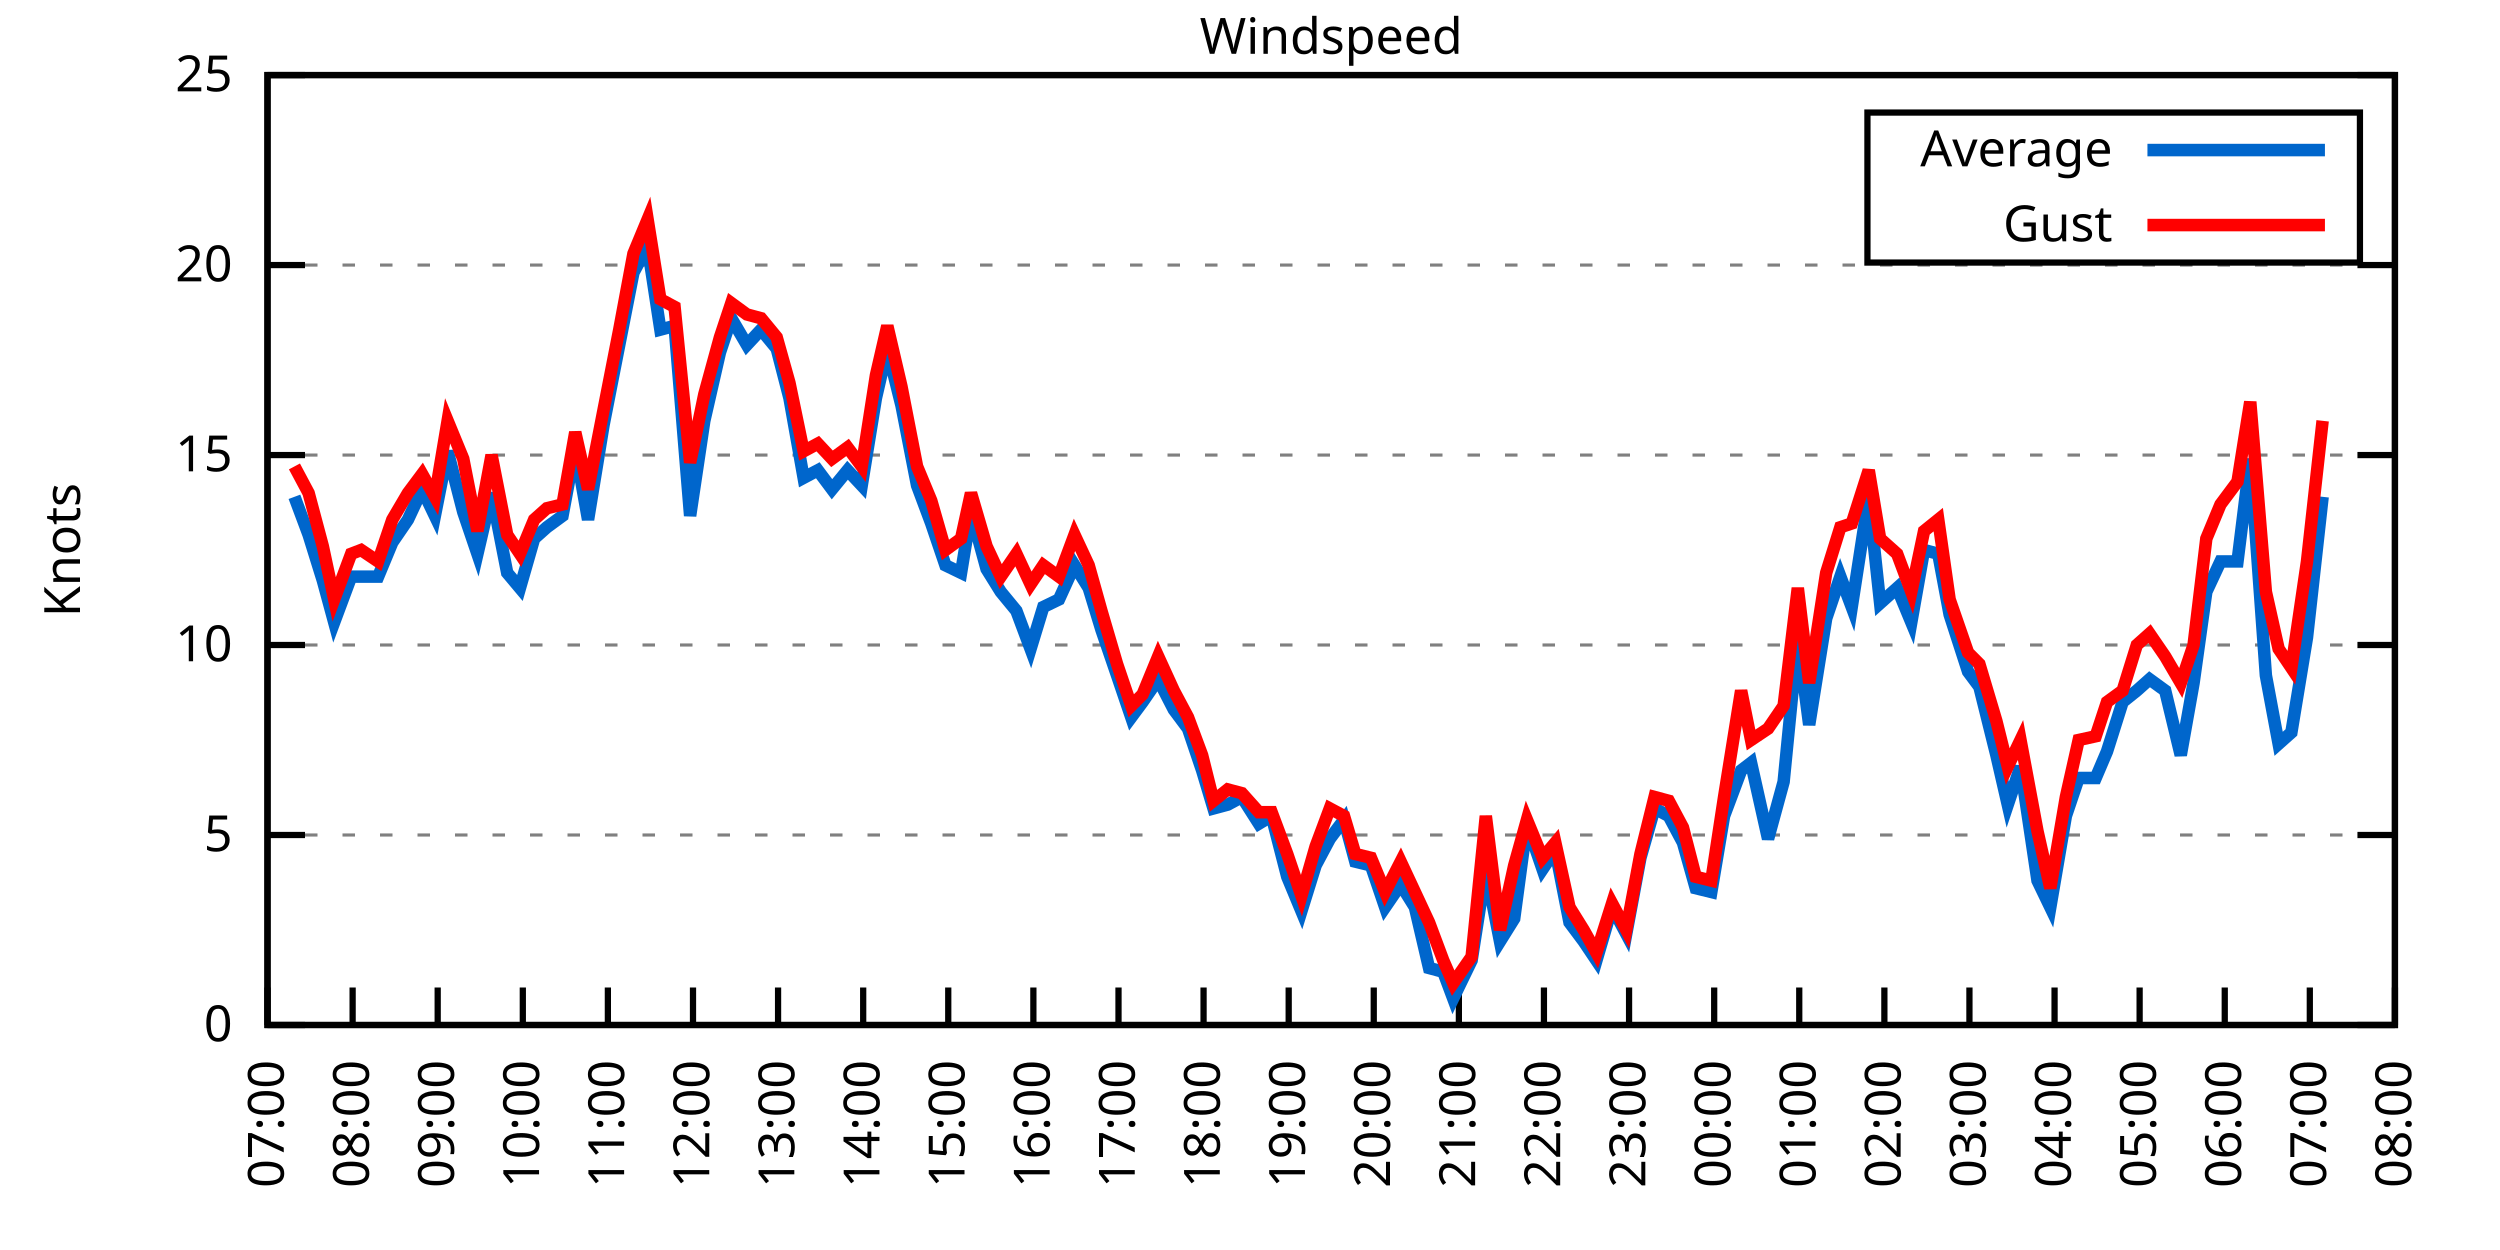
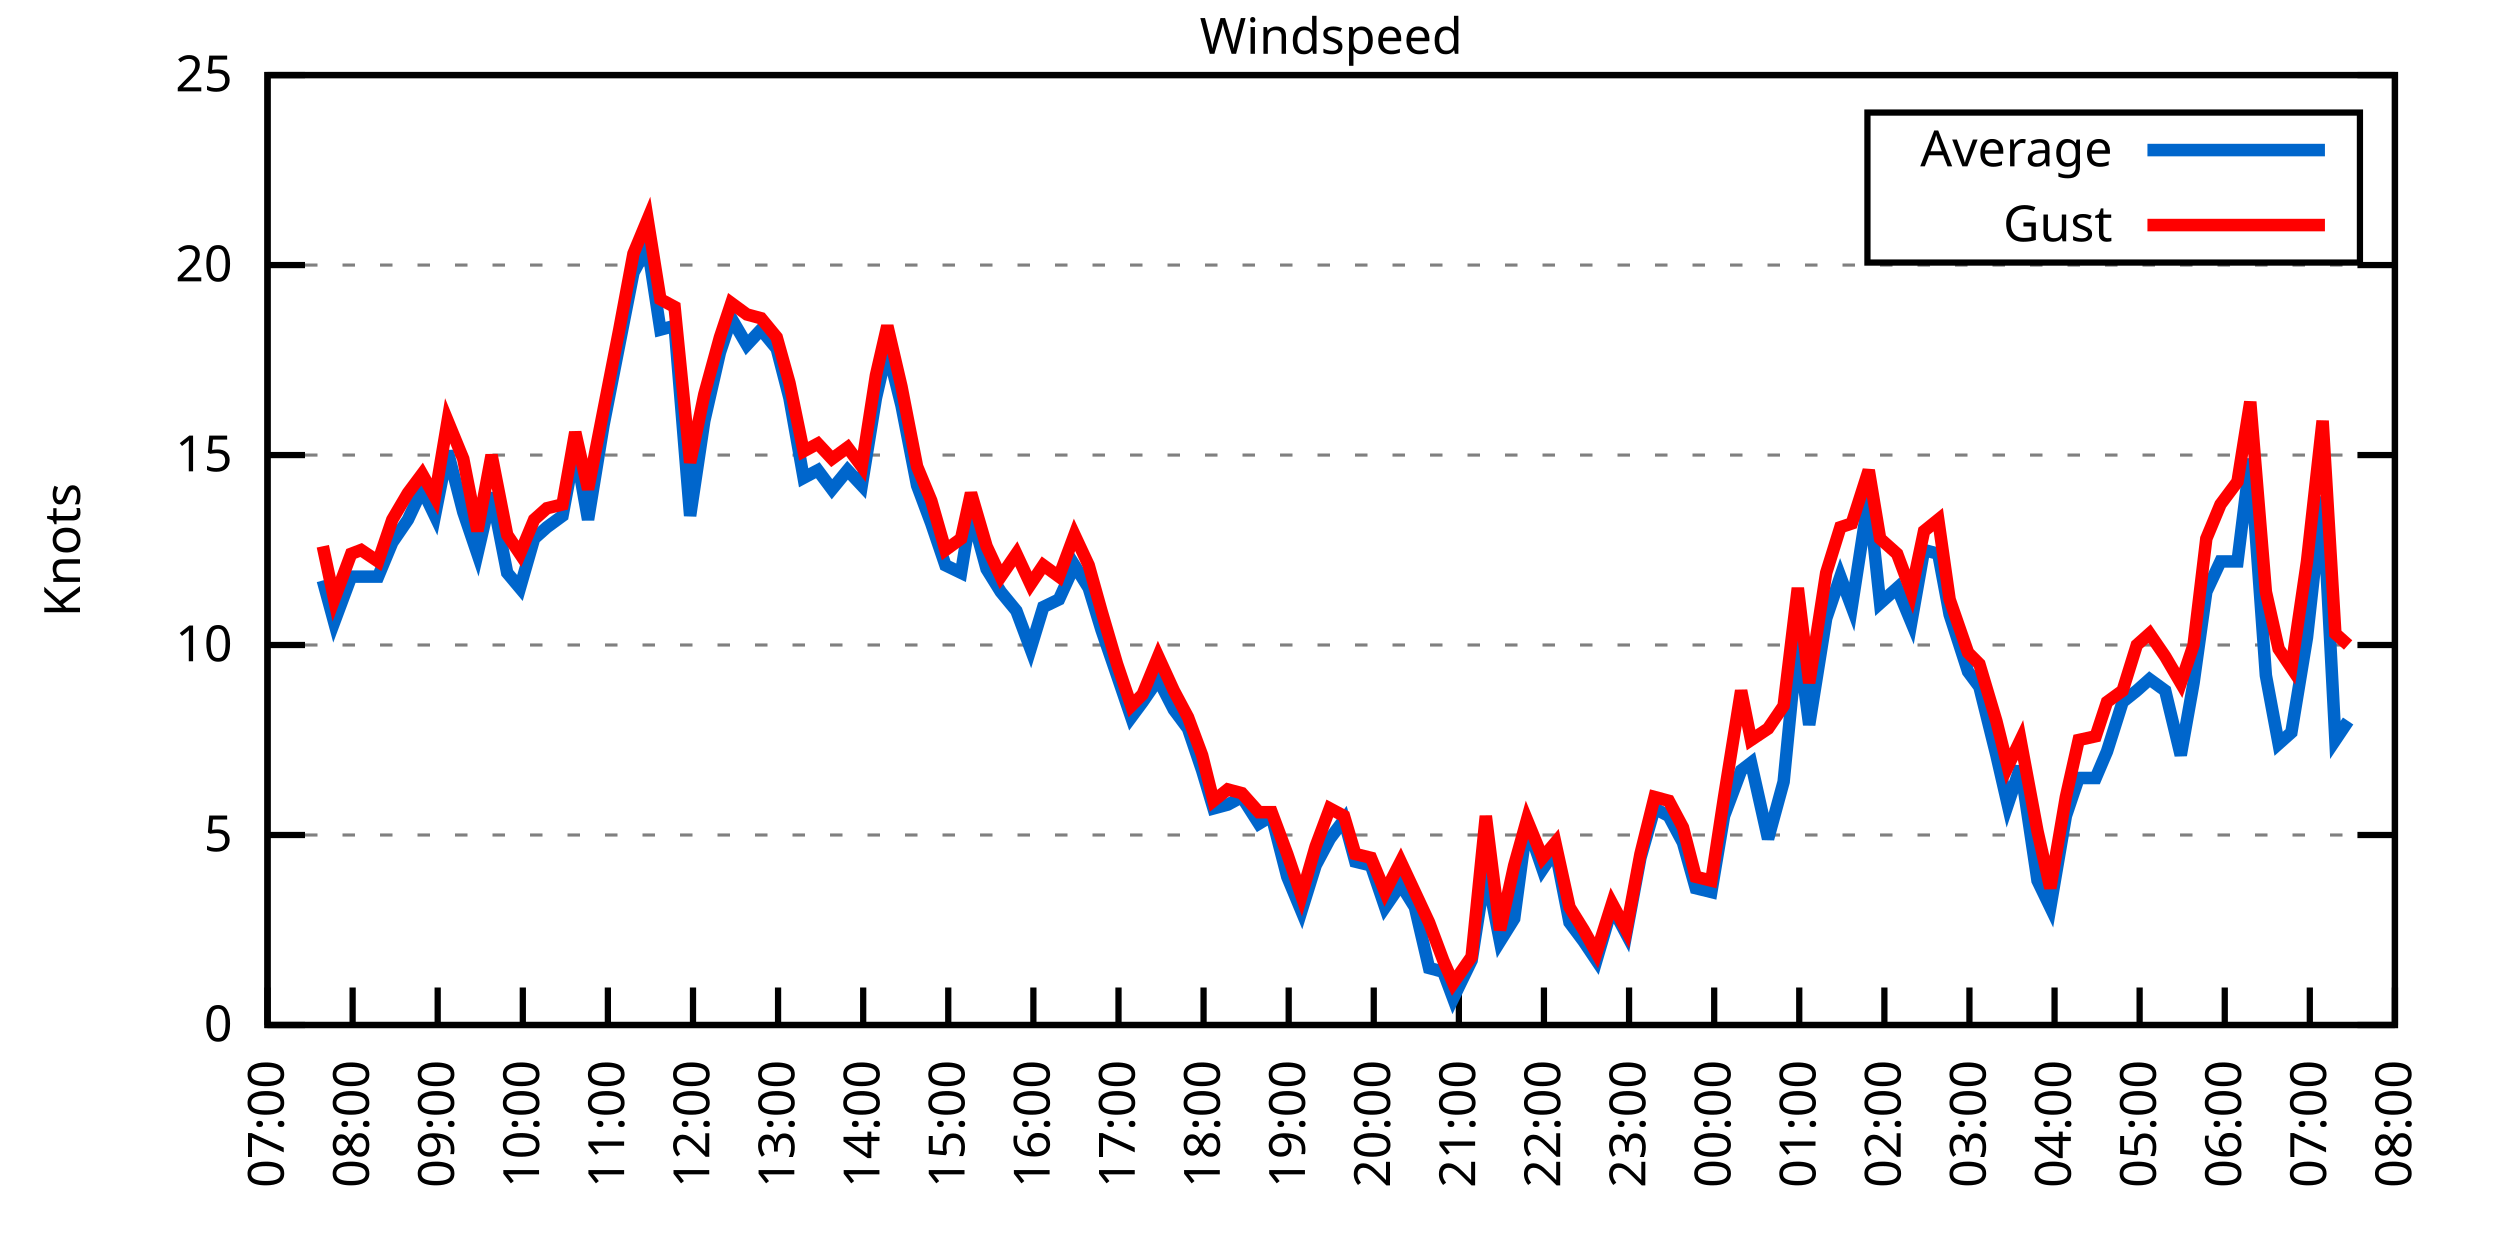
<svg xmlns="http://www.w3.org/2000/svg" xmlns:xlink="http://www.w3.org/1999/xlink" width="400" height="200" viewBox="0 0 400 200">
  <g id="gnuplot_canvas">
    <rect x="0" y="0" width="400" height="200" fill="none" />
    <defs>
      <circle id="gpDot" r="0.5" stroke-width="0.5" stroke="currentColor" />
      <path id="gpPt0" stroke-width="0.333" stroke="currentColor" d="M-1,0 h2 M0,-1 v2" />
      <path id="gpPt1" stroke-width="0.333" stroke="currentColor" d="M-1,-1 L1,1 M1,-1 L-1,1" />
      <path id="gpPt2" stroke-width="0.333" stroke="currentColor" d="M-1,0 L1,0 M0,-1 L0,1 M-1,-1 L1,1 M-1,1 L1,-1" />
      <rect id="gpPt3" stroke-width="0.333" stroke="currentColor" x="-1" y="-1" width="2" height="2" />
      <rect id="gpPt4" stroke-width="0.333" stroke="currentColor" fill="currentColor" x="-1" y="-1" width="2" height="2" />
      <circle id="gpPt5" stroke-width="0.333" stroke="currentColor" cx="0" cy="0" r="1" />
      <use xlink:href="#gpPt5" id="gpPt6" fill="currentColor" stroke="none" />
      <path id="gpPt7" stroke-width="0.333" stroke="currentColor" d="M0,-1.33 L-1.33,0.67 L1.33,0.67 z" />
      <use xlink:href="#gpPt7" id="gpPt8" fill="currentColor" stroke="none" />
      <use xlink:href="#gpPt7" id="gpPt9" stroke="currentColor" transform="rotate(180)" />
      <use xlink:href="#gpPt9" id="gpPt10" fill="currentColor" stroke="none" />
      <use xlink:href="#gpPt3" id="gpPt11" stroke="currentColor" transform="rotate(45)" />
      <use xlink:href="#gpPt11" id="gpPt12" fill="currentColor" stroke="none" />
      <path id="gpPt13" stroke-width="0.333" stroke="currentColor" d="M0,1.330 L1.265,0.411 L0.782,-1.067 L-0.782,-1.076 L-1.265,0.411 z" />
      <use xlink:href="#gpPt13" id="gpPt14" fill="currentColor" stroke="none" />
      <filter id="textbox" filterUnits="objectBoundingBox" x="0" y="0" height="1" width="1">
        <feFlood flood-color="white" flood-opacity="1" result="bgnd" />
        <feComposite in="SourceGraphic" in2="bgnd" operator="atop" />
      </filter>
      <filter id="greybox" filterUnits="objectBoundingBox" x="0" y="0" height="1" width="1">
        <feFlood flood-color="lightgrey" flood-opacity="1" result="grey" />
        <feComposite in="SourceGraphic" in2="grey" operator="atop" />
      </filter>
    </defs>
    <g fill="none" color="white" stroke="currentColor" stroke-width="1.00" stroke-linecap="butt" stroke-linejoin="miter">
</g>
    <g fill="none" color="black" stroke="currentColor" stroke-width="1.00" stroke-linecap="butt" stroke-linejoin="miter">
      <g stroke="none" shape-rendering="crispEdges">
        <polygon fill="rgb(255, 255, 255)" points="42.80,164.00 383.18,164.00 383.18,12.02 42.80,12.02 " />
      </g>
    </g>
    <g fill="none" color="black" stroke="currentColor" stroke-width="1.00" stroke-linecap="butt" stroke-linejoin="miter">
</g>
    <g fill="none" color="black" stroke="black" stroke-width="0.50" stroke-linecap="butt" stroke-linejoin="miter">
</g>
    <g fill="none" color="gray" stroke="currentColor" stroke-width="0.50" stroke-linecap="butt" stroke-linejoin="miter">
      <path stroke="gray" stroke-dasharray="2,4" class="gridline" d="M42.80,164.00 L383.19,164.00  " />
    </g>
    <g fill="none" color="gray" stroke="gray" stroke-width="1.00" stroke-linecap="butt" stroke-linejoin="miter">
</g>
    <g fill="none" color="black" stroke="currentColor" stroke-width="1.00" stroke-linecap="butt" stroke-linejoin="miter">
      <path stroke="black" d="M42.80,164.00 L48.80,164.00 M383.19,164.00 L377.19,164.00  " />
      <g transform="translate(37.20,166.60)" stroke="none" fill="black" font-family="Sans" font-size="8.00" text-anchor="end">
        <text>
          <tspan font-family="Sans"> 0</tspan>
        </text>
      </g>
    </g>
    <g fill="none" color="black" stroke="currentColor" stroke-width="1.00" stroke-linecap="butt" stroke-linejoin="miter">
</g>
    <g fill="none" color="black" stroke="black" stroke-width="0.50" stroke-linecap="butt" stroke-linejoin="miter">
</g>
    <g fill="none" color="gray" stroke="currentColor" stroke-width="0.50" stroke-linecap="butt" stroke-linejoin="miter">
      <path stroke="gray" stroke-dasharray="2,4" class="gridline" d="M42.80,133.60 L383.19,133.60  " />
    </g>
    <g fill="none" color="gray" stroke="gray" stroke-width="1.00" stroke-linecap="butt" stroke-linejoin="miter">
</g>
    <g fill="none" color="black" stroke="currentColor" stroke-width="1.00" stroke-linecap="butt" stroke-linejoin="miter">
      <path stroke="black" d="M42.80,133.60 L48.80,133.60 M383.19,133.60 L377.19,133.60  " />
      <g transform="translate(37.20,136.20)" stroke="none" fill="black" font-family="Sans" font-size="8.00" text-anchor="end">
        <text>
          <tspan font-family="Sans"> 5</tspan>
        </text>
      </g>
    </g>
    <g fill="none" color="black" stroke="currentColor" stroke-width="1.00" stroke-linecap="butt" stroke-linejoin="miter">
</g>
    <g fill="none" color="black" stroke="black" stroke-width="0.50" stroke-linecap="butt" stroke-linejoin="miter">
</g>
    <g fill="none" color="gray" stroke="currentColor" stroke-width="0.50" stroke-linecap="butt" stroke-linejoin="miter">
      <path stroke="gray" stroke-dasharray="2,4" class="gridline" d="M42.80,103.20 L383.19,103.20  " />
    </g>
    <g fill="none" color="gray" stroke="gray" stroke-width="1.00" stroke-linecap="butt" stroke-linejoin="miter">
</g>
    <g fill="none" color="black" stroke="currentColor" stroke-width="1.00" stroke-linecap="butt" stroke-linejoin="miter">
      <path stroke="black" d="M42.80,103.20 L48.80,103.20 M383.19,103.20 L377.19,103.20  " />
      <g transform="translate(37.20,105.80)" stroke="none" fill="black" font-family="Sans" font-size="8.00" text-anchor="end">
        <text>
          <tspan font-family="Sans"> 10</tspan>
        </text>
      </g>
    </g>
    <g fill="none" color="black" stroke="currentColor" stroke-width="1.00" stroke-linecap="butt" stroke-linejoin="miter">
</g>
    <g fill="none" color="black" stroke="black" stroke-width="0.50" stroke-linecap="butt" stroke-linejoin="miter">
</g>
    <g fill="none" color="gray" stroke="currentColor" stroke-width="0.50" stroke-linecap="butt" stroke-linejoin="miter">
      <path stroke="gray" stroke-dasharray="2,4" class="gridline" d="M42.80,72.81 L383.19,72.81  " />
    </g>
    <g fill="none" color="gray" stroke="gray" stroke-width="1.00" stroke-linecap="butt" stroke-linejoin="miter">
</g>
    <g fill="none" color="black" stroke="currentColor" stroke-width="1.00" stroke-linecap="butt" stroke-linejoin="miter">
      <path stroke="black" d="M42.80,72.81 L48.80,72.81 M383.19,72.81 L377.19,72.81  " />
      <g transform="translate(37.20,75.41)" stroke="none" fill="black" font-family="Sans" font-size="8.00" text-anchor="end">
        <text>
          <tspan font-family="Sans"> 15</tspan>
        </text>
      </g>
    </g>
    <g fill="none" color="black" stroke="currentColor" stroke-width="1.00" stroke-linecap="butt" stroke-linejoin="miter">
</g>
    <g fill="none" color="black" stroke="black" stroke-width="0.50" stroke-linecap="butt" stroke-linejoin="miter">
</g>
    <g fill="none" color="gray" stroke="currentColor" stroke-width="0.50" stroke-linecap="butt" stroke-linejoin="miter">
      <path stroke="gray" stroke-dasharray="2,4" class="gridline" d="M42.80,42.41 L383.19,42.41  " />
    </g>
    <g fill="none" color="gray" stroke="gray" stroke-width="1.00" stroke-linecap="butt" stroke-linejoin="miter">
</g>
    <g fill="none" color="black" stroke="currentColor" stroke-width="1.00" stroke-linecap="butt" stroke-linejoin="miter">
      <path stroke="black" d="M42.80,42.41 L48.80,42.41 M383.19,42.41 L377.19,42.41  " />
      <g transform="translate(37.20,45.01)" stroke="none" fill="black" font-family="Sans" font-size="8.00" text-anchor="end">
        <text>
          <tspan font-family="Sans"> 20</tspan>
        </text>
      </g>
    </g>
    <g fill="none" color="black" stroke="currentColor" stroke-width="1.00" stroke-linecap="butt" stroke-linejoin="miter">
</g>
    <g fill="none" color="black" stroke="black" stroke-width="0.50" stroke-linecap="butt" stroke-linejoin="miter">
</g>
    <g fill="none" color="gray" stroke="currentColor" stroke-width="0.50" stroke-linecap="butt" stroke-linejoin="miter">
      <path stroke="gray" stroke-dasharray="2,4" class="gridline" d="M42.80,12.01 L383.19,12.01  " />
    </g>
    <g fill="none" color="gray" stroke="gray" stroke-width="1.00" stroke-linecap="butt" stroke-linejoin="miter">
</g>
    <g fill="none" color="black" stroke="currentColor" stroke-width="1.00" stroke-linecap="butt" stroke-linejoin="miter">
      <path stroke="black" d="M42.80,12.01 L48.80,12.01 M383.19,12.01 L377.19,12.01  " />
      <g transform="translate(37.20,14.61)" stroke="none" fill="black" font-family="Sans" font-size="8.00" text-anchor="end">
        <text>
          <tspan font-family="Sans"> 25</tspan>
        </text>
      </g>
    </g>
    <g fill="none" color="black" stroke="currentColor" stroke-width="1.00" stroke-linecap="butt" stroke-linejoin="miter">
      <path stroke="black" d="M42.80,164.00 L42.80,158.00  " />
      <g transform="translate(45.40,169.60) rotate(270.00)" stroke="none" fill="black" font-family="Sans" font-size="8.00" text-anchor="end">
        <text>
          <tspan font-family="Sans">07:00</tspan>
        </text>
      </g>
    </g>
    <g fill="none" color="black" stroke="currentColor" stroke-width="1.00" stroke-linecap="butt" stroke-linejoin="miter">
      <path stroke="black" d="M56.42,164.00 L56.42,158.00  " />
      <g transform="translate(59.02,169.60) rotate(270.00)" stroke="none" fill="black" font-family="Sans" font-size="8.00" text-anchor="end">
        <text>
          <tspan font-family="Sans">08:00</tspan>
        </text>
      </g>
    </g>
    <g fill="none" color="black" stroke="currentColor" stroke-width="1.00" stroke-linecap="butt" stroke-linejoin="miter">
      <path stroke="black" d="M70.03,164.00 L70.03,158.00  " />
      <g transform="translate(72.63,169.60) rotate(270.00)" stroke="none" fill="black" font-family="Sans" font-size="8.00" text-anchor="end">
        <text>
          <tspan font-family="Sans">09:00</tspan>
        </text>
      </g>
    </g>
    <g fill="none" color="black" stroke="currentColor" stroke-width="1.00" stroke-linecap="butt" stroke-linejoin="miter">
      <path stroke="black" d="M83.65,164.00 L83.65,158.00  " />
      <g transform="translate(86.25,169.60) rotate(270.00)" stroke="none" fill="black" font-family="Sans" font-size="8.00" text-anchor="end">
        <text>
          <tspan font-family="Sans">10:00</tspan>
        </text>
      </g>
    </g>
    <g fill="none" color="black" stroke="currentColor" stroke-width="1.00" stroke-linecap="butt" stroke-linejoin="miter">
      <path stroke="black" d="M97.26,164.00 L97.26,158.00  " />
      <g transform="translate(99.86,169.60) rotate(270.00)" stroke="none" fill="black" font-family="Sans" font-size="8.00" text-anchor="end">
        <text>
          <tspan font-family="Sans">11:00</tspan>
        </text>
      </g>
    </g>
    <g fill="none" color="black" stroke="currentColor" stroke-width="1.00" stroke-linecap="butt" stroke-linejoin="miter">
      <path stroke="black" d="M110.88,164.00 L110.88,158.00  " />
      <g transform="translate(113.48,169.60) rotate(270.00)" stroke="none" fill="black" font-family="Sans" font-size="8.00" text-anchor="end">
        <text>
          <tspan font-family="Sans">12:00</tspan>
        </text>
      </g>
    </g>
    <g fill="none" color="black" stroke="currentColor" stroke-width="1.00" stroke-linecap="butt" stroke-linejoin="miter">
      <path stroke="black" d="M124.49,164.00 L124.49,158.00  " />
      <g transform="translate(127.09,169.60) rotate(270.00)" stroke="none" fill="black" font-family="Sans" font-size="8.00" text-anchor="end">
        <text>
          <tspan font-family="Sans">13:00</tspan>
        </text>
      </g>
    </g>
    <g fill="none" color="black" stroke="currentColor" stroke-width="1.00" stroke-linecap="butt" stroke-linejoin="miter">
      <path stroke="black" d="M138.11,164.00 L138.11,158.00  " />
      <g transform="translate(140.71,169.60) rotate(270.00)" stroke="none" fill="black" font-family="Sans" font-size="8.00" text-anchor="end">
        <text>
          <tspan font-family="Sans">14:00</tspan>
        </text>
      </g>
    </g>
    <g fill="none" color="black" stroke="currentColor" stroke-width="1.00" stroke-linecap="butt" stroke-linejoin="miter">
      <path stroke="black" d="M151.72,164.00 L151.72,158.00  " />
      <g transform="translate(154.32,169.60) rotate(270.00)" stroke="none" fill="black" font-family="Sans" font-size="8.00" text-anchor="end">
        <text>
          <tspan font-family="Sans">15:00</tspan>
        </text>
      </g>
    </g>
    <g fill="none" color="black" stroke="currentColor" stroke-width="1.00" stroke-linecap="butt" stroke-linejoin="miter">
      <path stroke="black" d="M165.34,164.00 L165.34,158.00  " />
      <g transform="translate(167.94,169.60) rotate(270.00)" stroke="none" fill="black" font-family="Sans" font-size="8.00" text-anchor="end">
        <text>
          <tspan font-family="Sans">16:00</tspan>
        </text>
      </g>
    </g>
    <g fill="none" color="black" stroke="currentColor" stroke-width="1.00" stroke-linecap="butt" stroke-linejoin="miter">
      <path stroke="black" d="M178.96,164.00 L178.96,158.00  " />
      <g transform="translate(181.56,169.60) rotate(270.00)" stroke="none" fill="black" font-family="Sans" font-size="8.00" text-anchor="end">
        <text>
          <tspan font-family="Sans">17:00</tspan>
        </text>
      </g>
    </g>
    <g fill="none" color="black" stroke="currentColor" stroke-width="1.00" stroke-linecap="butt" stroke-linejoin="miter">
      <path stroke="black" d="M192.57,164.00 L192.57,158.00  " />
      <g transform="translate(195.17,169.60) rotate(270.00)" stroke="none" fill="black" font-family="Sans" font-size="8.00" text-anchor="end">
        <text>
          <tspan font-family="Sans">18:00</tspan>
        </text>
      </g>
    </g>
    <g fill="none" color="black" stroke="currentColor" stroke-width="1.00" stroke-linecap="butt" stroke-linejoin="miter">
      <path stroke="black" d="M206.19,164.00 L206.19,158.00  " />
      <g transform="translate(208.79,169.60) rotate(270.00)" stroke="none" fill="black" font-family="Sans" font-size="8.00" text-anchor="end">
        <text>
          <tspan font-family="Sans">19:00</tspan>
        </text>
      </g>
    </g>
    <g fill="none" color="black" stroke="currentColor" stroke-width="1.00" stroke-linecap="butt" stroke-linejoin="miter">
      <path stroke="black" d="M219.80,164.00 L219.80,158.00  " />
      <g transform="translate(222.40,169.60) rotate(270.00)" stroke="none" fill="black" font-family="Sans" font-size="8.00" text-anchor="end">
        <text>
          <tspan font-family="Sans">20:00</tspan>
        </text>
      </g>
    </g>
    <g fill="none" color="black" stroke="currentColor" stroke-width="1.00" stroke-linecap="butt" stroke-linejoin="miter">
      <path stroke="black" d="M233.42,164.00 L233.42,158.00  " />
      <g transform="translate(236.02,169.60) rotate(270.00)" stroke="none" fill="black" font-family="Sans" font-size="8.00" text-anchor="end">
        <text>
          <tspan font-family="Sans">21:00</tspan>
        </text>
      </g>
    </g>
    <g fill="none" color="black" stroke="currentColor" stroke-width="1.00" stroke-linecap="butt" stroke-linejoin="miter">
      <path stroke="black" d="M247.03,164.00 L247.03,158.00  " />
      <g transform="translate(249.63,169.60) rotate(270.00)" stroke="none" fill="black" font-family="Sans" font-size="8.00" text-anchor="end">
        <text>
          <tspan font-family="Sans">22:00</tspan>
        </text>
      </g>
    </g>
    <g fill="none" color="black" stroke="currentColor" stroke-width="1.00" stroke-linecap="butt" stroke-linejoin="miter">
      <path stroke="black" d="M260.65,164.00 L260.65,158.00  " />
      <g transform="translate(263.25,169.60) rotate(270.00)" stroke="none" fill="black" font-family="Sans" font-size="8.00" text-anchor="end">
        <text>
          <tspan font-family="Sans">23:00</tspan>
        </text>
      </g>
    </g>
    <g fill="none" color="black" stroke="currentColor" stroke-width="1.00" stroke-linecap="butt" stroke-linejoin="miter">
      <path stroke="black" d="M274.27,164.00 L274.27,158.00  " />
      <g transform="translate(276.87,169.60) rotate(270.00)" stroke="none" fill="black" font-family="Sans" font-size="8.00" text-anchor="end">
        <text>
          <tspan font-family="Sans">00:00</tspan>
        </text>
      </g>
    </g>
    <g fill="none" color="black" stroke="currentColor" stroke-width="1.00" stroke-linecap="butt" stroke-linejoin="miter">
      <path stroke="black" d="M287.88,164.00 L287.88,158.00  " />
      <g transform="translate(290.48,169.60) rotate(270.00)" stroke="none" fill="black" font-family="Sans" font-size="8.00" text-anchor="end">
        <text>
          <tspan font-family="Sans">01:00</tspan>
        </text>
      </g>
    </g>
    <g fill="none" color="black" stroke="currentColor" stroke-width="1.00" stroke-linecap="butt" stroke-linejoin="miter">
      <path stroke="black" d="M301.50,164.00 L301.50,158.00  " />
      <g transform="translate(304.10,169.60) rotate(270.00)" stroke="none" fill="black" font-family="Sans" font-size="8.00" text-anchor="end">
        <text>
          <tspan font-family="Sans">02:00</tspan>
        </text>
      </g>
    </g>
    <g fill="none" color="black" stroke="currentColor" stroke-width="1.00" stroke-linecap="butt" stroke-linejoin="miter">
      <path stroke="black" d="M315.11,164.00 L315.11,158.00  " />
      <g transform="translate(317.71,169.60) rotate(270.00)" stroke="none" fill="black" font-family="Sans" font-size="8.00" text-anchor="end">
        <text>
          <tspan font-family="Sans">03:00</tspan>
        </text>
      </g>
    </g>
    <g fill="none" color="black" stroke="currentColor" stroke-width="1.00" stroke-linecap="butt" stroke-linejoin="miter">
      <path stroke="black" d="M328.73,164.00 L328.73,158.00  " />
      <g transform="translate(331.33,169.60) rotate(270.00)" stroke="none" fill="black" font-family="Sans" font-size="8.00" text-anchor="end">
        <text>
          <tspan font-family="Sans">04:00</tspan>
        </text>
      </g>
    </g>
    <g fill="none" color="black" stroke="currentColor" stroke-width="1.00" stroke-linecap="butt" stroke-linejoin="miter">
      <path stroke="black" d="M342.34,164.00 L342.34,158.00  " />
      <g transform="translate(344.94,169.60) rotate(270.00)" stroke="none" fill="black" font-family="Sans" font-size="8.00" text-anchor="end">
        <text>
          <tspan font-family="Sans">05:00</tspan>
        </text>
      </g>
    </g>
    <g fill="none" color="black" stroke="currentColor" stroke-width="1.00" stroke-linecap="butt" stroke-linejoin="miter">
      <path stroke="black" d="M355.96,164.00 L355.96,158.00  " />
      <g transform="translate(358.56,169.60) rotate(270.00)" stroke="none" fill="black" font-family="Sans" font-size="8.00" text-anchor="end">
        <text>
          <tspan font-family="Sans">06:00</tspan>
        </text>
      </g>
    </g>
    <g fill="none" color="black" stroke="currentColor" stroke-width="1.00" stroke-linecap="butt" stroke-linejoin="miter">
      <path stroke="black" d="M369.57,164.00 L369.57,158.00  " />
      <g transform="translate(372.17,169.60) rotate(270.00)" stroke="none" fill="black" font-family="Sans" font-size="8.00" text-anchor="end">
        <text>
          <tspan font-family="Sans">07:00</tspan>
        </text>
      </g>
    </g>
    <g fill="none" color="black" stroke="currentColor" stroke-width="1.00" stroke-linecap="butt" stroke-linejoin="miter">
      <path stroke="black" d="M383.19,164.00 L383.19,158.00  " />
      <g transform="translate(385.79,169.60) rotate(270.00)" stroke="none" fill="black" font-family="Sans" font-size="8.00" text-anchor="end">
        <text>
          <tspan font-family="Sans">08:00</tspan>
        </text>
      </g>
    </g>
    <g fill="none" color="black" stroke="currentColor" stroke-width="1.00" stroke-linecap="butt" stroke-linejoin="miter">
</g>
    <g fill="none" color="black" stroke="currentColor" stroke-width="1.00" stroke-linecap="butt" stroke-linejoin="miter">
      <path stroke="black" d="M42.80,12.01 L42.80,164.00 L383.19,164.00 L383.19,12.01 L42.80,12.01 Z  " />
    </g>
    <g fill="none" color="black" stroke="currentColor" stroke-width="1.00" stroke-linecap="butt" stroke-linejoin="miter">
</g>
    <g fill="none" color="black" stroke="currentColor" stroke-width="1.00" stroke-linecap="butt" stroke-linejoin="miter">
      <path stroke="black" d="M298.79,42.01 L298.79,18.01 L377.59,18.01 L377.59,42.01 L298.79,42.01 Z  " />
    </g>
    <g id="Windspeed_plot_1">
      <g fill="none" color="white" stroke="black" stroke-width="2.00" stroke-linecap="butt" stroke-linejoin="miter">
</g>
      <g fill="none" color="black" stroke="currentColor" stroke-width="2.00" stroke-linecap="butt" stroke-linejoin="miter">
        <g transform="translate(337.99,26.61)" stroke="none" fill="black" font-family="Sans" font-size="8.00" text-anchor="end">
          <text>
            <tspan font-family="Sans">Average</tspan>
          </text>
        </g>
      </g>
      <g fill="none" color="black" stroke="currentColor" stroke-width="2.00" stroke-linecap="butt" stroke-linejoin="miter">
-         <path stroke="rgb(  0, 102, 204)" d="M343.59,24.01 L371.99,24.01 M47.11,79.49 L49.38,85.57 L51.65,92.87 L53.47,99.56 L56.19,92.26 L57.78,92.26   L60.50,92.26 L62.77,86.79 L65.27,83.14 L67.54,78.28 L69.58,82.53 L71.62,72.20 L74.12,81.93 L76.39,88.61   L78.65,78.89 L81.15,91.65 L83.19,94.08 L85.46,86.18 L87.50,84.36 L90.00,82.53 L92.04,71.59 L94.09,83.14   L96.58,67.94 L99.08,55.18 L101.35,43.62 L103.62,39.37 L105.66,52.74 L107.93,52.14 L110.42,82.53 L112.69,67.33   L115.19,56.39 L117.01,50.92 L119.50,55.18 L121.77,52.74 L124.27,55.78 L126.31,63.69 L128.58,76.45 L130.85,75.24   L133.12,78.28 L135.61,75.24 L137.88,77.67 L140.15,63.69 L141.97,55.78 L144.24,64.90 L146.73,77.67 L149.00,83.75   L151.27,90.44 L153.77,91.65 L155.36,81.93 L157.85,91.04 L160.12,94.69 L162.62,97.73 L164.89,103.81 L166.93,97.12   L169.43,95.91 L171.92,90.44 L174.19,94.08 L176.23,100.77 L178.73,108.07 L181.00,114.76 L182.81,112.32 L185.31,108.68   L187.81,113.54 L190.08,116.58 L192.34,123.27 L194.16,129.35 L196.43,128.74 L198.70,127.52 L201.42,131.78 L203.46,130.56   L205.96,140.29 L208.23,145.76 L210.50,138.47 L212.77,134.21 L215.04,131.17 L216.85,137.86 L219.35,138.47 L221.62,145.15   L224.11,141.51 L226.38,145.15 L228.65,154.88 L230.92,155.49 L232.51,159.74 L235.46,153.66 L237.73,139.07 L240.00,150.62   L242.27,146.98 L244.31,131.78 L246.81,139.07 L248.85,136.03 L251.12,147.59 L253.39,150.62 L255.43,153.66 L257.93,145.15   L260.20,149.41 L262.47,137.25 L264.73,129.35 L267.00,130.56 L269.27,134.82 L271.32,142.11 L273.81,142.72 L275.85,130.56   L278.58,123.27 L280.17,122.05 L282.89,134.21 L285.38,125.09 L287.65,101.99 L289.47,115.97 L292.19,98.95 L294.46,92.26   L296.28,97.12 L299.00,79.49 L300.82,96.52 L303.54,94.08 L305.81,99.56 L307.85,88.00 L310.12,88.61 L311.94,98.34   L314.89,107.46 L316.70,109.89 L319.42,120.83 L321.24,128.74 L323.28,122.66 L326.00,140.90 L328.05,145.15 L330.54,130.56   L332.59,124.48 L335.31,124.48 L337.12,120.23 L339.62,112.32 L341.89,110.50 L343.93,108.68 L346.43,110.50 L348.92,120.83   L350.97,109.28 L353.01,94.69 L355.28,89.83 L358.00,89.83 L360.04,73.41 L362.54,108.07 L364.58,119.01 L366.62,117.19   L369.12,101.99 L371.62,79.49  " />
+         <path stroke="rgb(  0, 102, 204)" d="M343.59,24.01 L371.99,24.01 M51.65,92.87 L53.47,99.56 L56.19,92.26 L57.78,92.26 L60.50,92.26 L62.77,86.79   L65.27,83.14 L67.54,78.28 L69.58,82.53 L71.62,72.20 L74.12,81.93 L76.39,88.61 L78.65,78.89 L81.15,91.65   L83.19,94.08 L85.46,86.18 L87.50,84.36 L90.00,82.53 L92.04,71.59 L94.09,83.14 L96.58,67.94 L99.08,55.18   L101.35,43.62 L103.62,39.37 L105.66,52.74 L107.93,52.14 L110.42,82.53 L112.69,67.33 L115.19,56.39 L117.01,50.92   L119.50,55.18 L121.77,52.74 L124.27,55.78 L126.31,63.69 L128.58,76.45 L130.85,75.24 L133.12,78.28 L135.61,75.24   L137.88,77.67 L140.15,63.69 L141.97,55.78 L144.24,64.90 L146.73,77.67 L149.00,83.75 L151.27,90.44 L153.77,91.65   L155.36,81.93 L157.85,91.04 L160.12,94.69 L162.62,97.73 L164.89,103.81 L166.93,97.12 L169.43,95.91 L171.92,90.44   L174.19,94.08 L176.23,100.77 L178.73,108.07 L181.00,114.76 L182.81,112.32 L185.31,108.68 L187.81,113.54 L190.08,116.58   L192.34,123.27 L194.16,129.35 L196.43,128.74 L198.70,127.52 L201.42,131.78 L203.46,130.56 L205.96,140.29 L208.23,145.76   L210.50,138.47 L212.77,134.21 L215.04,131.17 L216.85,137.86 L219.35,138.47 L221.62,145.15 L224.11,141.51 L226.38,145.15   L228.65,154.88 L230.92,155.49 L232.51,159.74 L235.46,153.66 L237.73,139.07 L240.00,150.62 L242.27,146.98 L244.31,131.78   L246.81,139.07 L248.85,136.03 L251.12,147.59 L253.39,150.62 L255.43,153.66 L257.93,145.15 L260.20,149.41 L262.47,137.25   L264.73,129.35 L267.00,130.56 L269.27,134.82 L271.32,142.11 L273.81,142.72 L275.85,130.56 L278.58,123.27 L280.17,122.05   L282.89,134.21 L285.38,125.09 L287.65,101.99 L289.47,115.97 L292.19,98.95 L294.46,92.26 L296.28,97.12 L299.00,79.49   L300.82,96.52 L303.54,94.08 L305.81,99.56 L307.85,88.00 L310.12,88.61 L311.94,98.34 L314.89,107.46 L316.70,109.89   L319.42,120.83 L321.24,128.74 L323.28,122.66 L326.00,140.90 L328.05,145.15 L330.54,130.56 L332.59,124.48 L335.31,124.48   L337.12,120.23 L339.62,112.32 L341.89,110.50 L343.93,108.68 L346.43,110.50 L348.92,120.83 L350.97,109.28 L353.01,94.69   L355.28,89.83 L358.00,89.83 L360.04,73.41 L362.54,108.07 L364.58,119.01 L366.62,117.19 L369.12,101.99 L371.62,79.49   L373.66,118.40 L375.70,115.36  " />
      </g>
    </g>
    <g id="Windspeed_plot_2">
      <g fill="none" color="black" stroke="currentColor" stroke-width="2.00" stroke-linecap="butt" stroke-linejoin="miter">
        <g transform="translate(337.99,38.61)" stroke="none" fill="black" font-family="Sans" font-size="8.00" text-anchor="end">
          <text>
            <tspan font-family="Sans">Gust</tspan>
          </text>
        </g>
      </g>
      <g fill="none" color="black" stroke="currentColor" stroke-width="2.00" stroke-linecap="butt" stroke-linejoin="miter">
-         <path stroke="rgb(255,   0,   0)" d="M343.59,36.01 L371.99,36.01 M47.11,74.63 L49.38,78.89 L51.65,87.40 L53.47,95.91 L56.19,88.61 L57.78,88.00   L60.50,89.83 L62.77,83.14 L65.27,78.89 L67.54,75.85 L69.58,79.49 L71.62,67.33 L74.12,73.41 L76.39,84.97   L78.65,72.81 L81.15,85.57 L83.19,88.61 L85.46,83.14 L87.50,81.32 L90.00,80.71 L92.04,69.16 L94.09,78.28   L96.58,65.51 L99.08,52.74 L101.35,40.58 L103.62,35.11 L105.66,47.88 L107.93,49.10 L110.42,74.02 L112.69,63.08   L115.19,53.96 L117.01,48.49 L119.50,50.31 L121.77,50.92 L124.27,53.96 L126.31,61.25 L128.58,72.20 L130.85,70.98   L133.12,73.41 L135.61,71.59 L137.88,74.63 L140.15,60.04 L141.97,52.14 L144.24,61.86 L146.73,74.63 L149.00,80.10   L151.27,88.00 L153.77,86.18 L155.36,78.89 L157.85,87.40 L160.12,92.26 L162.62,88.61 L164.89,93.48 L166.93,90.44   L169.43,92.26 L171.92,85.57 L174.19,90.44 L176.23,97.73 L178.73,106.24 L181.00,112.93 L182.81,111.11 L185.31,105.03   L187.81,110.50 L190.08,114.76 L192.34,120.83 L194.16,128.13 L196.43,126.31 L198.70,126.91 L201.42,129.95 L203.46,129.95   L205.96,136.64 L208.23,143.33 L210.50,135.43 L212.77,129.35 L215.04,130.56 L216.85,136.64 L219.35,137.25 L221.62,142.72   L224.11,137.86 L226.38,142.72 L228.65,147.59 L230.92,153.66 L232.51,157.31 L235.46,153.06 L237.73,130.56 L240.00,148.80   L242.27,138.47 L244.31,131.17 L246.81,137.25 L248.85,134.82 L251.12,145.15 L253.39,148.80 L255.43,152.45 L257.93,144.55   L260.20,148.80 L262.47,136.64 L264.73,127.52 L267.00,128.13 L269.27,132.39 L271.32,140.29 L273.81,140.90 L275.85,127.52   L278.58,110.50 L280.17,118.40 L282.89,116.58 L285.38,112.93 L287.65,94.08 L289.47,109.28 L292.19,91.65 L294.46,84.36   L296.28,83.75 L299.00,75.24 L300.82,86.18 L303.54,88.61 L305.81,94.69 L307.85,84.97 L310.12,83.14 L311.94,95.91   L314.89,104.42 L316.70,106.24 L319.42,115.36 L321.24,122.66 L323.28,118.40 L326.00,132.99 L328.05,142.11 L330.54,127.52   L332.59,118.40 L335.31,117.80 L337.12,112.32 L339.62,110.50 L341.89,103.20 L343.93,101.38 L346.43,105.03 L348.92,109.28   L350.97,103.20 L353.01,86.18 L355.28,80.71 L358.00,77.06 L360.04,64.29 L362.54,94.69 L364.58,103.81 L366.62,106.85   L369.12,89.83 L371.62,67.33  " />
+         <path stroke="rgb(255,   0,   0)" d="M343.59,36.01 L371.99,36.01 M51.65,87.40 L53.47,95.91 L56.19,88.61 L57.78,88.00 L60.50,89.83 L62.77,83.14   L65.27,78.89 L67.54,75.85 L69.58,79.49 L71.62,67.33 L74.12,73.41 L76.39,84.97 L78.65,72.81 L81.15,85.57   L83.19,88.61 L85.46,83.14 L87.50,81.32 L90.00,80.71 L92.04,69.16 L94.09,78.28 L96.58,65.51 L99.08,52.74   L101.35,40.58 L103.62,35.11 L105.66,47.88 L107.93,49.10 L110.42,74.02 L112.69,63.08 L115.19,53.96 L117.01,48.49   L119.50,50.31 L121.77,50.92 L124.27,53.96 L126.31,61.25 L128.58,72.20 L130.85,70.98 L133.12,73.41 L135.61,71.59   L137.88,74.63 L140.15,60.04 L141.97,52.14 L144.24,61.86 L146.73,74.63 L149.00,80.10 L151.27,88.00 L153.77,86.18   L155.36,78.89 L157.85,87.40 L160.12,92.26 L162.62,88.61 L164.89,93.48 L166.93,90.44 L169.43,92.26 L171.92,85.57   L174.19,90.44 L176.23,97.73 L178.73,106.24 L181.00,112.93 L182.81,111.11 L185.31,105.03 L187.81,110.50 L190.08,114.76   L192.34,120.83 L194.16,128.13 L196.43,126.31 L198.70,126.91 L201.42,129.95 L203.46,129.95 L205.96,136.64 L208.23,143.33   L210.50,135.43 L212.77,129.35 L215.04,130.56 L216.85,136.64 L219.35,137.25 L221.62,142.72 L224.11,137.86 L226.38,142.72   L228.65,147.59 L230.92,153.66 L232.51,157.31 L235.46,153.06 L237.73,130.56 L240.00,148.80 L242.27,138.47 L244.31,131.17   L246.81,137.25 L248.85,134.82 L251.12,145.15 L253.39,148.80 L255.43,152.45 L257.93,144.55 L260.20,148.80 L262.47,136.64   L264.73,127.52 L267.00,128.13 L269.27,132.39 L271.32,140.29 L273.81,140.90 L275.85,127.52 L278.58,110.50 L280.17,118.40   L282.89,116.58 L285.38,112.93 L287.65,94.08 L289.47,109.28 L292.19,91.65 L294.46,84.36 L296.28,83.75 L299.00,75.24   L300.82,86.18 L303.54,88.61 L305.81,94.69 L307.85,84.97 L310.12,83.14 L311.94,95.91 L314.89,104.42 L316.70,106.24   L319.42,115.36 L321.24,122.66 L323.28,118.40 L326.00,132.99 L328.05,142.11 L330.54,127.52 L332.59,118.40 L335.31,117.80   L337.12,112.32 L339.62,110.50 L341.89,103.20 L343.93,101.38 L346.43,105.03 L348.92,109.28 L350.97,103.20 L353.01,86.18   L355.28,80.71 L358.00,77.06 L360.04,64.29 L362.54,94.69 L364.58,103.81 L366.62,106.85 L369.12,89.83 L371.62,67.33   L373.66,101.38 L375.70,103.20  " />
      </g>
    </g>
    <g fill="none" color="black" stroke="currentColor" stroke-width="2.00" stroke-linecap="butt" stroke-linejoin="miter">
</g>
    <g fill="none" color="black" stroke="black" stroke-width="1.00" stroke-linecap="butt" stroke-linejoin="miter">
</g>
    <g fill="none" color="black" stroke="currentColor" stroke-width="1.00" stroke-linecap="butt" stroke-linejoin="miter">
      <path stroke="black" d="M42.80,12.01 L42.80,164.00 L383.19,164.00 L383.19,12.01 L42.80,12.01 Z  " />
      <g transform="translate(12.80,88.01) rotate(270.00)" stroke="none" fill="black" font-family="Sans" font-size="8.00" text-anchor="middle">
        <text>
          <tspan font-family="Sans">Knots</tspan>
        </text>
      </g>
    </g>
    <g fill="none" color="black" stroke="currentColor" stroke-width="1.00" stroke-linecap="butt" stroke-linejoin="miter">
</g>
    <g fill="none" color="black" stroke="currentColor" stroke-width="1.00" stroke-linecap="butt" stroke-linejoin="miter">
      <g transform="translate(212.99,8.61)" stroke="none" fill="black" font-family="Sans" font-size="8.00" text-anchor="middle">
        <text>
          <tspan font-family="Sans">Windspeed</tspan>
        </text>
      </g>
    </g>
    <g fill="none" color="black" stroke="currentColor" stroke-width="1.00" stroke-linecap="butt" stroke-linejoin="miter">
</g>
  </g>
</svg>
